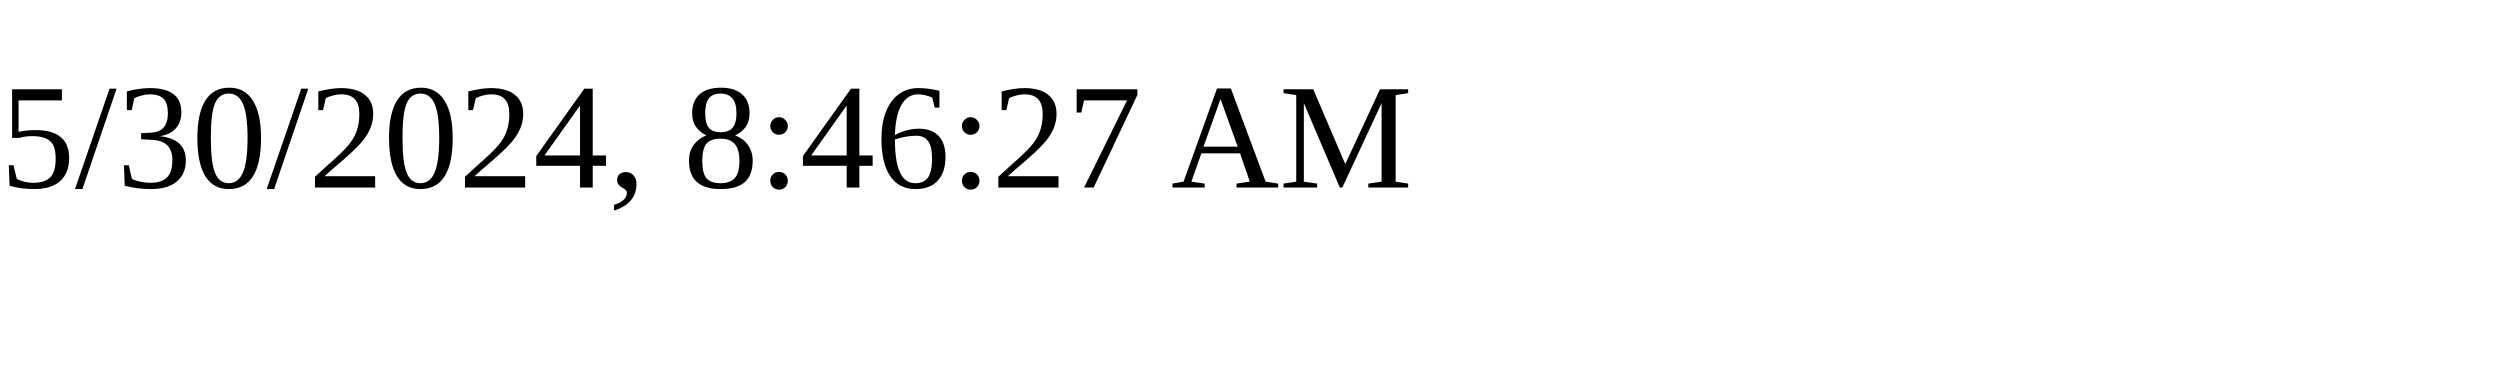
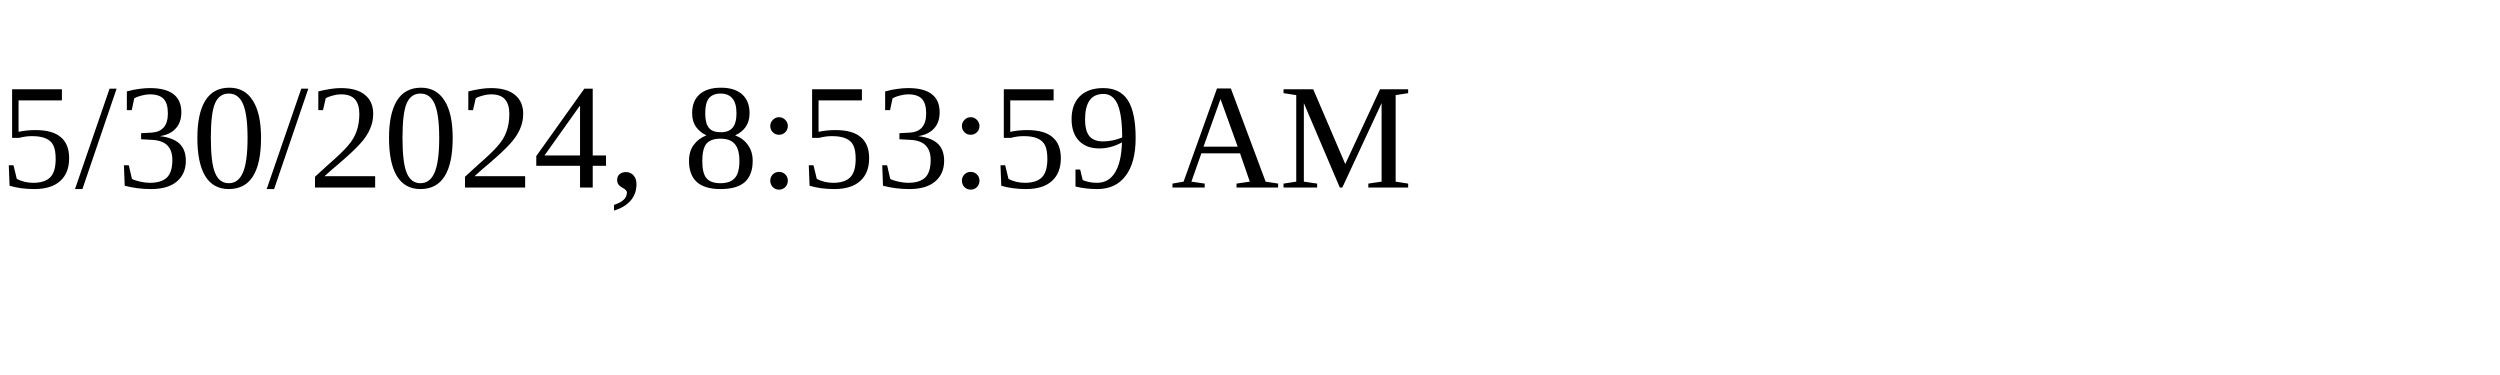
<svg xmlns="http://www.w3.org/2000/svg" height="30" width="200">
-   <text x="0" y="15">5/30/2024, 8:46:27 AM</text>
+   <text x="0" y="15">5/30/2024, 8:53:59 AM</text>
</svg>
